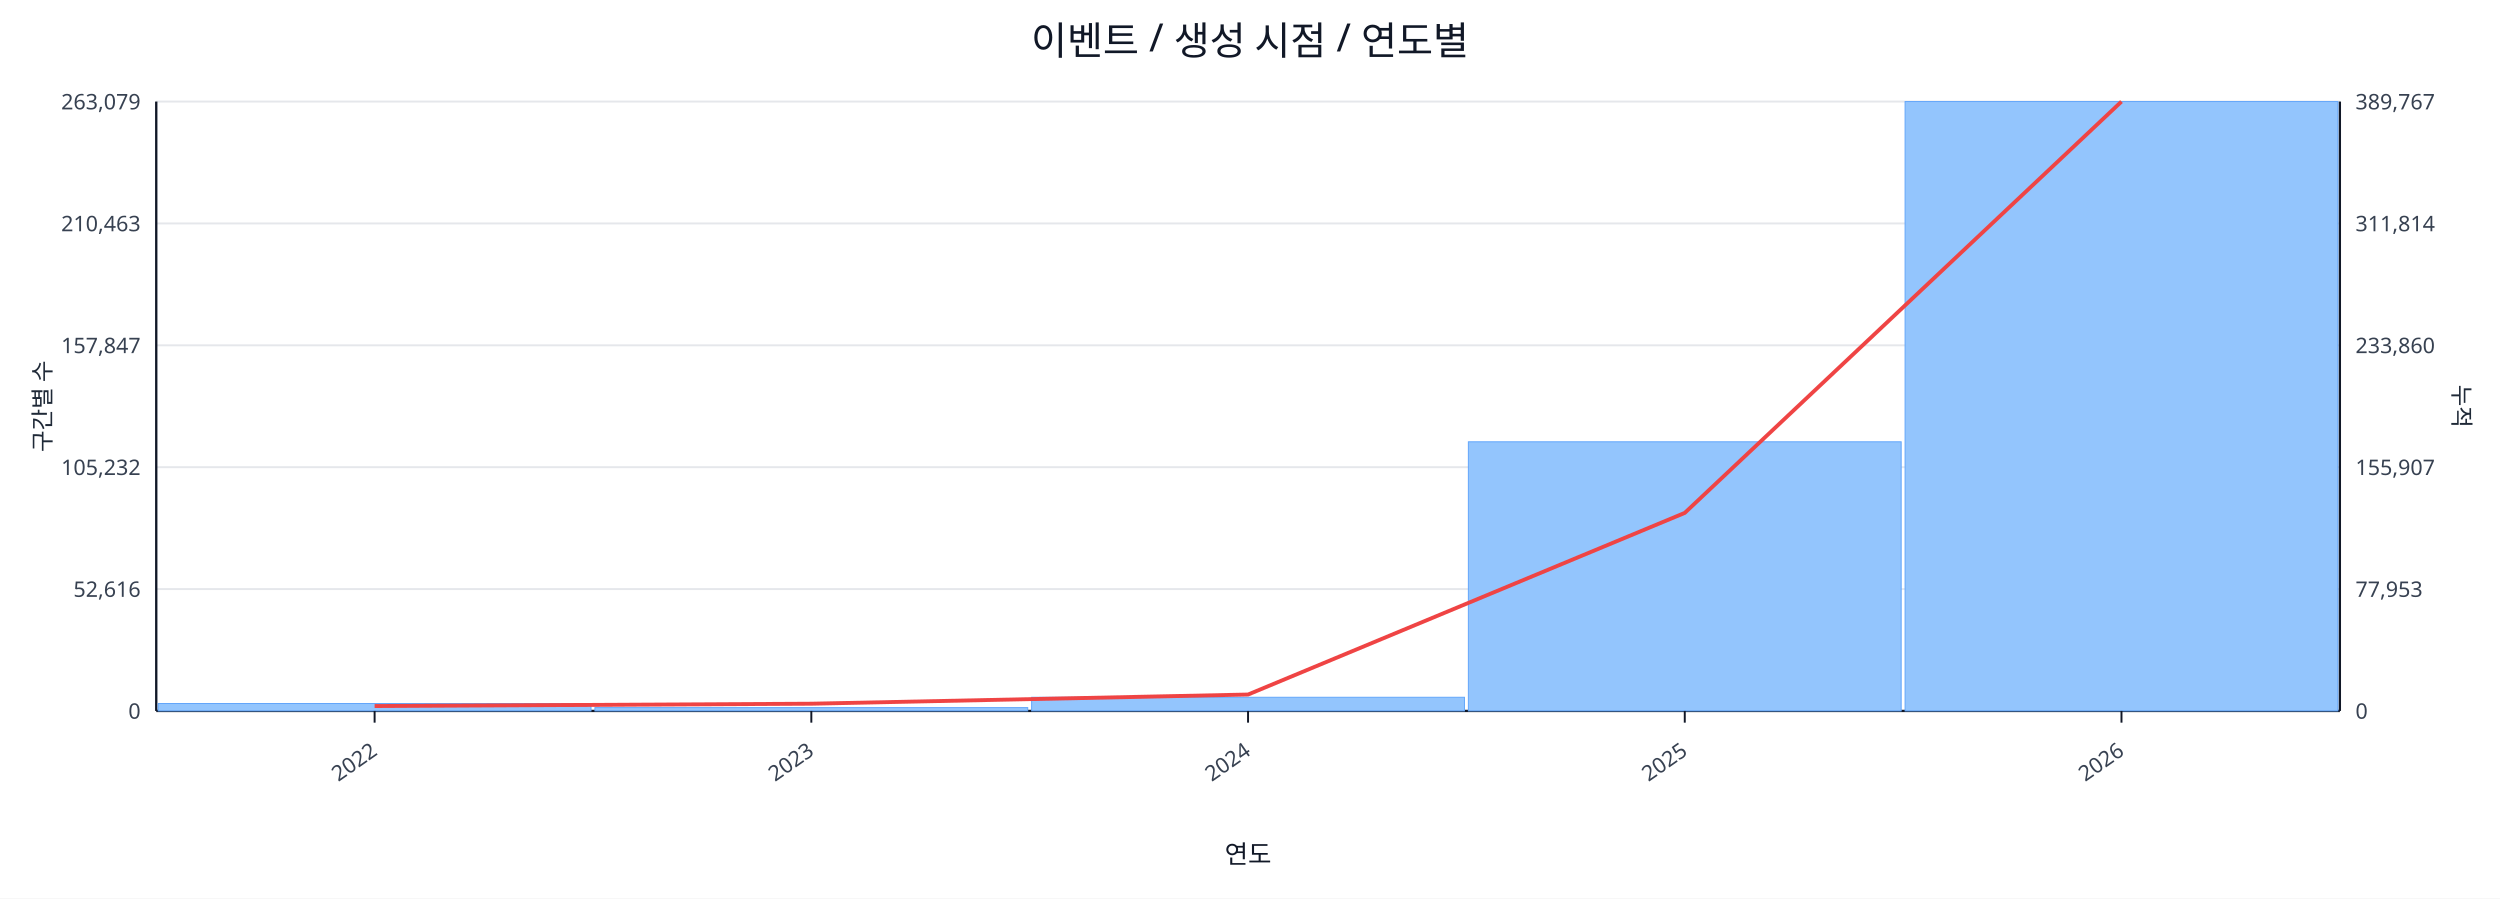
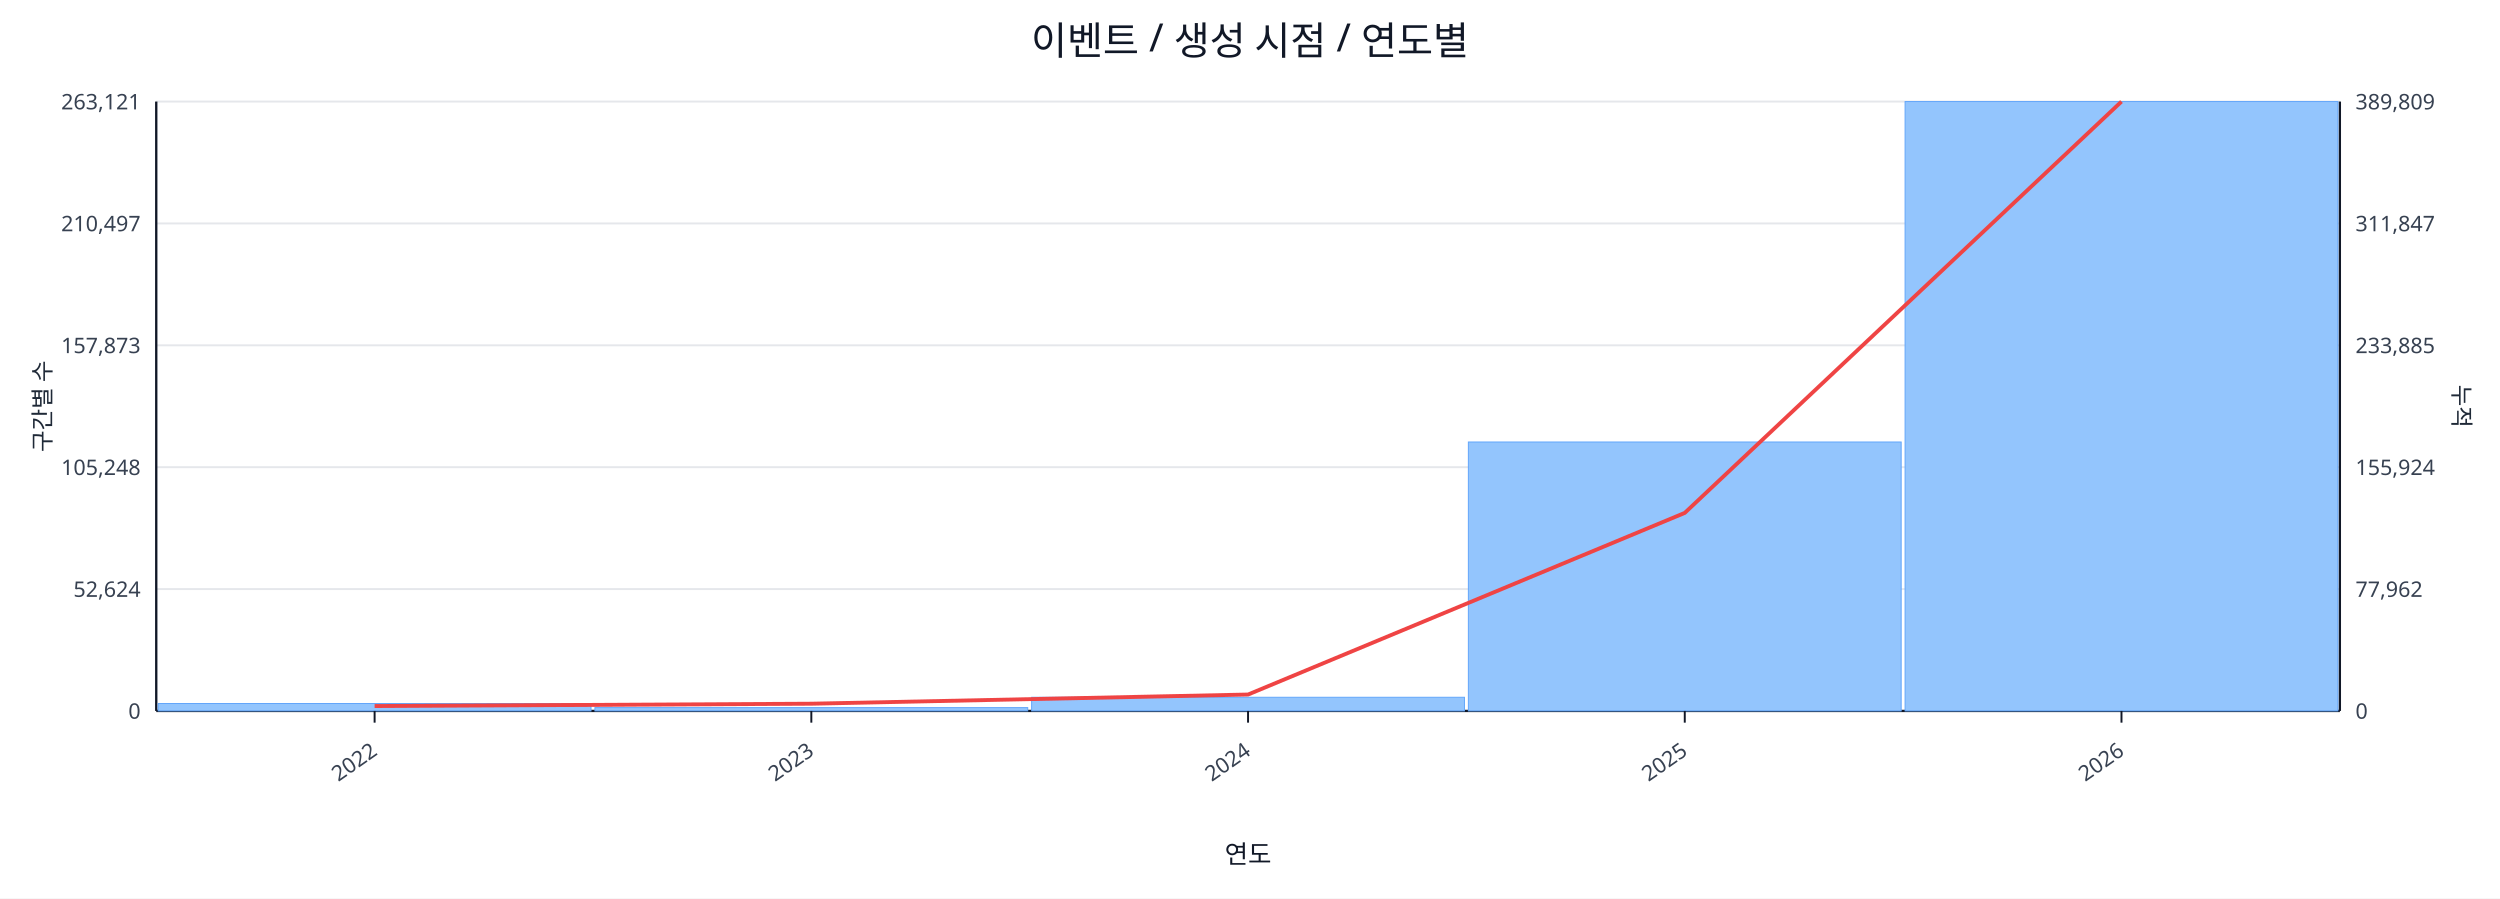
<svg xmlns="http://www.w3.org/2000/svg" width="1280" height="460" viewBox="0 0 1280 460">
  <rect x="0" y="0" width="100%" height="100%" fill="#ffffff" />
  <text x="640.0" y="28" font-size="20" text-anchor="middle" font-family="sans-serif" fill="#111827">이벤트 / 생성 시점 / 연도별</text>
  <line x1="80.0" y1="52.0" x2="1198.0" y2="52.0" stroke="#e5e7eb" stroke-width="1" />
-   <text x="72.0" y="56.0" font-size="11" text-anchor="end" font-family="sans-serif" fill="#374151">263,079</text>
-   <text x="1206.0" y="56.0" font-size="11" text-anchor="start" font-family="sans-serif" fill="#374151">389,767</text>
+   <text x="72.0" y="56.0" font-size="11" text-anchor="end" font-family="sans-serif" fill="#374151">263,121</text>
+   <text x="1206.0" y="56.0" font-size="11" text-anchor="start" font-family="sans-serif" fill="#374151">389,809</text>
  <line x1="80.0" y1="114.4" x2="1198.0" y2="114.4" stroke="#e5e7eb" stroke-width="1" />
-   <text x="72.0" y="118.4" font-size="11" text-anchor="end" font-family="sans-serif" fill="#374151">210,463</text>
-   <text x="1206.0" y="118.4" font-size="11" text-anchor="start" font-family="sans-serif" fill="#374151">311,814</text>
+   <text x="72.0" y="118.4" font-size="11" text-anchor="end" font-family="sans-serif" fill="#374151">210,497</text>
+   <text x="1206.0" y="118.4" font-size="11" text-anchor="start" font-family="sans-serif" fill="#374151">311,847</text>
  <line x1="80.0" y1="176.8" x2="1198.0" y2="176.8" stroke="#e5e7eb" stroke-width="1" />
-   <text x="72.0" y="180.8" font-size="11" text-anchor="end" font-family="sans-serif" fill="#374151">157,847</text>
-   <text x="1206.0" y="180.8" font-size="11" text-anchor="start" font-family="sans-serif" fill="#374151">233,860</text>
+   <text x="72.0" y="180.8" font-size="11" text-anchor="end" font-family="sans-serif" fill="#374151">157,873</text>
+   <text x="1206.0" y="180.8" font-size="11" text-anchor="start" font-family="sans-serif" fill="#374151">233,885</text>
  <line x1="80.0" y1="239.2" x2="1198.0" y2="239.2" stroke="#e5e7eb" stroke-width="1" />
-   <text x="72.0" y="243.2" font-size="11" text-anchor="end" font-family="sans-serif" fill="#374151">105,232</text>
-   <text x="1206.0" y="243.2" font-size="11" text-anchor="start" font-family="sans-serif" fill="#374151">155,907</text>
+   <text x="72.0" y="243.2" font-size="11" text-anchor="end" font-family="sans-serif" fill="#374151">105,248</text>
+   <text x="1206.0" y="243.2" font-size="11" text-anchor="start" font-family="sans-serif" fill="#374151">155,924</text>
  <line x1="80.0" y1="301.6" x2="1198.0" y2="301.6" stroke="#e5e7eb" stroke-width="1" />
-   <text x="72.0" y="305.6" font-size="11" text-anchor="end" font-family="sans-serif" fill="#374151">52,616</text>
-   <text x="1206.0" y="305.6" font-size="11" text-anchor="start" font-family="sans-serif" fill="#374151">77,953</text>
+   <text x="72.0" y="305.6" font-size="11" text-anchor="end" font-family="sans-serif" fill="#374151">52,624</text>
+   <text x="1206.0" y="305.6" font-size="11" text-anchor="start" font-family="sans-serif" fill="#374151">77,962</text>
  <line x1="80.0" y1="364.0" x2="1198.0" y2="364.0" stroke="#e5e7eb" stroke-width="1" />
  <text x="72.0" y="368.0" font-size="11" text-anchor="end" font-family="sans-serif" fill="#374151">0</text>
  <text x="1206.0" y="368.0" font-size="11" text-anchor="start" font-family="sans-serif" fill="#374151">0</text>
  <line x1="80.0" y1="364.0" x2="1198.0" y2="364.0" stroke="#111827" stroke-width="1.2" />
  <line x1="80.0" y1="52.0" x2="80.0" y2="364.0" stroke="#111827" stroke-width="1.2" />
  <line x1="1198.0" y1="52.0" x2="1198.0" y2="364.0" stroke="#111827" stroke-width="1.2" />
  <rect x="81.0" y="360.2" width="221.6" height="3.8" fill="#93c5fd" stroke="#60a5fa" stroke-width="0.5" />
  <rect x="304.6" y="362.3" width="221.6" height="1.7" fill="#93c5fd" stroke="#60a5fa" stroke-width="0.5" />
  <rect x="528.2" y="357.0" width="221.6" height="7.0" fill="#93c5fd" stroke="#60a5fa" stroke-width="0.5" />
-   <rect x="751.8" y="226.2" width="221.6" height="137.8" fill="#93c5fd" stroke="#60a5fa" stroke-width="0.5" />
+   <rect x="751.8" y="226.3" width="221.6" height="137.7" fill="#93c5fd" stroke="#60a5fa" stroke-width="0.5" />
  <rect x="975.4" y="52.0" width="221.6" height="312.0" fill="#93c5fd" stroke="#60a5fa" stroke-width="0.5" />
  <polyline fill="none" stroke="#ef4444" stroke-width="2" points="191.8,361.5 415.4,360.3 639.0,355.6 862.6,262.6 1086.2,52.0" />
  <line x1="191.8" y1="364.0" x2="191.8" y2="370.0" stroke="#111827" stroke-width="1" />
  <text x="193.8" y="386.0" font-size="11" text-anchor="end" transform="rotate(-35 193.8 386.0)" font-family="sans-serif" fill="#374151">2022</text>
  <line x1="415.4" y1="364.0" x2="415.4" y2="370.0" stroke="#111827" stroke-width="1" />
  <text x="417.4" y="386.0" font-size="11" text-anchor="end" transform="rotate(-35 417.4 386.0)" font-family="sans-serif" fill="#374151">2023</text>
  <line x1="639.0" y1="364.0" x2="639.0" y2="370.0" stroke="#111827" stroke-width="1" />
  <text x="641.0" y="386.0" font-size="11" text-anchor="end" transform="rotate(-35 641.0 386.0)" font-family="sans-serif" fill="#374151">2024</text>
  <line x1="862.6" y1="364.0" x2="862.6" y2="370.0" stroke="#111827" stroke-width="1" />
  <text x="864.6" y="386.0" font-size="11" text-anchor="end" transform="rotate(-35 864.6 386.0)" font-family="sans-serif" fill="#374151">2025</text>
  <line x1="1086.2" y1="364.0" x2="1086.2" y2="370.0" stroke="#111827" stroke-width="1" />
  <text x="1088.2" y="386.0" font-size="11" text-anchor="end" transform="rotate(-35 1088.2 386.0)" font-family="sans-serif" fill="#374151">2026</text>
  <text x="26" y="208.0" font-size="12" transform="rotate(-90 26 208.0)" text-anchor="middle" font-family="sans-serif" fill="#1f2937">구간별 수</text>
  <text x="1256.0" y="208.0" font-size="12" transform="rotate(90 1256.0 208.0)" text-anchor="middle" font-family="sans-serif" fill="#1f2937">누적</text>
  <text x="639.0" y="442.0" font-size="13" text-anchor="middle" font-family="sans-serif" fill="#111827">연도</text>
</svg>
